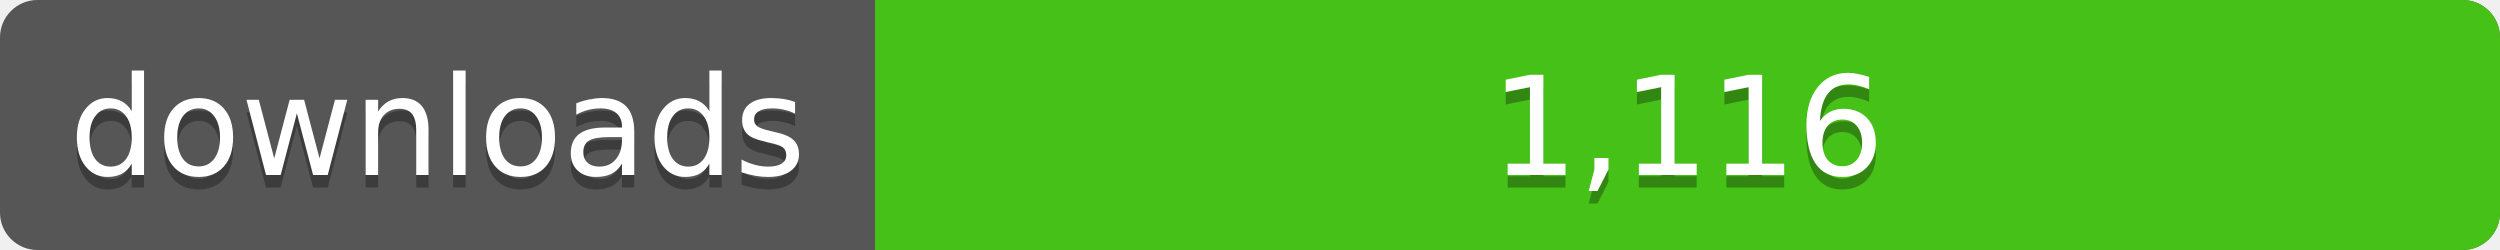
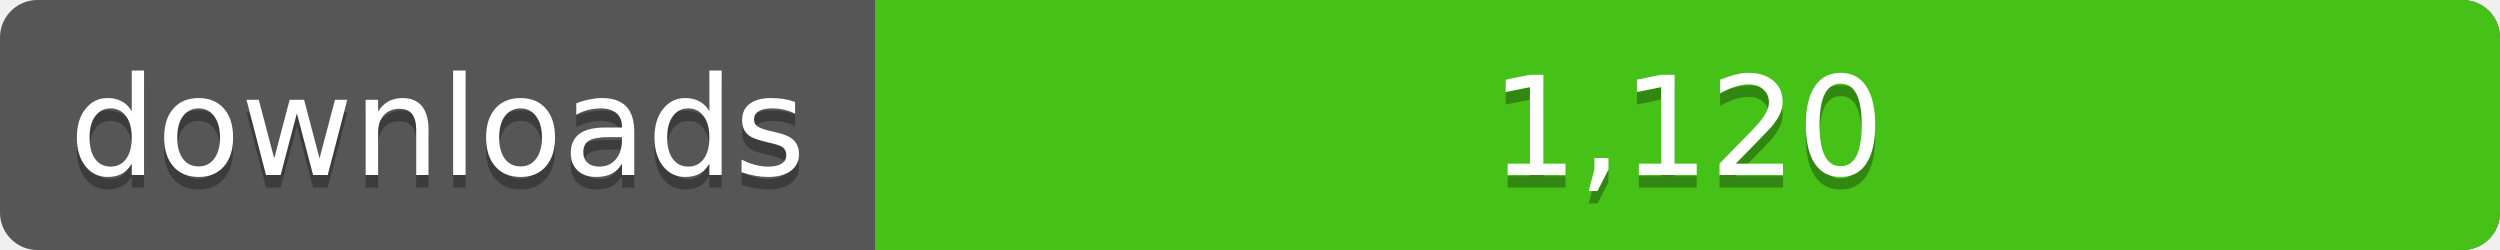
<svg xmlns="http://www.w3.org/2000/svg" width="200" height="20">
  <linearGradient id="a" x2="0" y2="100%%">
    <stop offset="0" stop-color="#bbb" stop-opacity=".1" />
    <stop offset="1" stop-opacity=".1" />
  </linearGradient>
  <rect rx="3" width="200" height="20" fill="#555" />
  <rect rx="3" x="70" width="130" height="20" fill="#4c1" />
  <path fill="#4c1" d="M70 0h4v20h-4z" />
  <rect rx="3" width="200" height="20" fill="url(#a)" />
  <g fill="#fff" text-anchor="middle" font-family="DejaVu Sans,Verdana,Geneva,sans-serif" font-size="11">
    <text x="35" y="15" fill="#010101" fill-opacity=".3">downloads</text>
    <text x="35" y="14">downloads</text>
-     <text x="135" y="15" fill="#010101" fill-opacity=".3">1,116</text>
-     <text x="135" y="14">1,116</text>
+     <text x="135" y="15" fill="#010101" fill-opacity=".3">1,120</text>
+     <text x="135" y="14">1,120</text>
  </g>
</svg>
